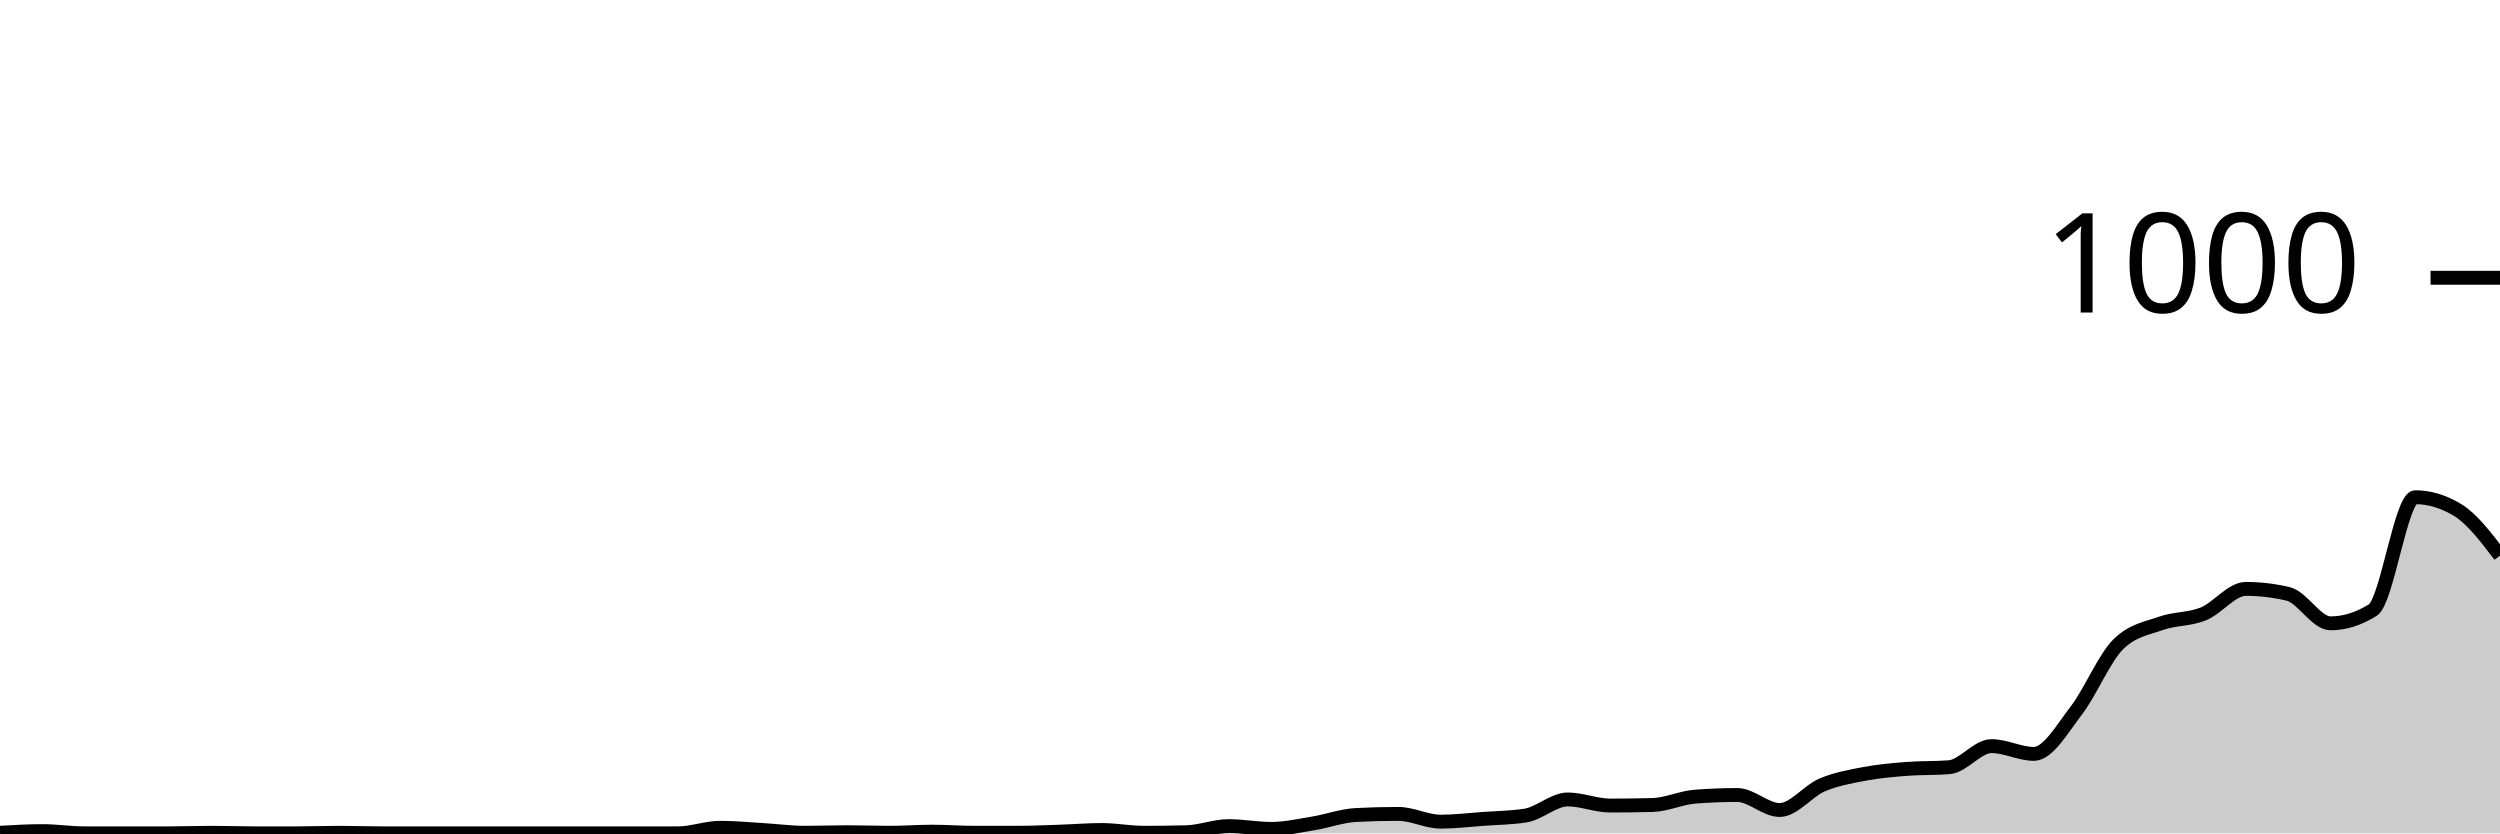
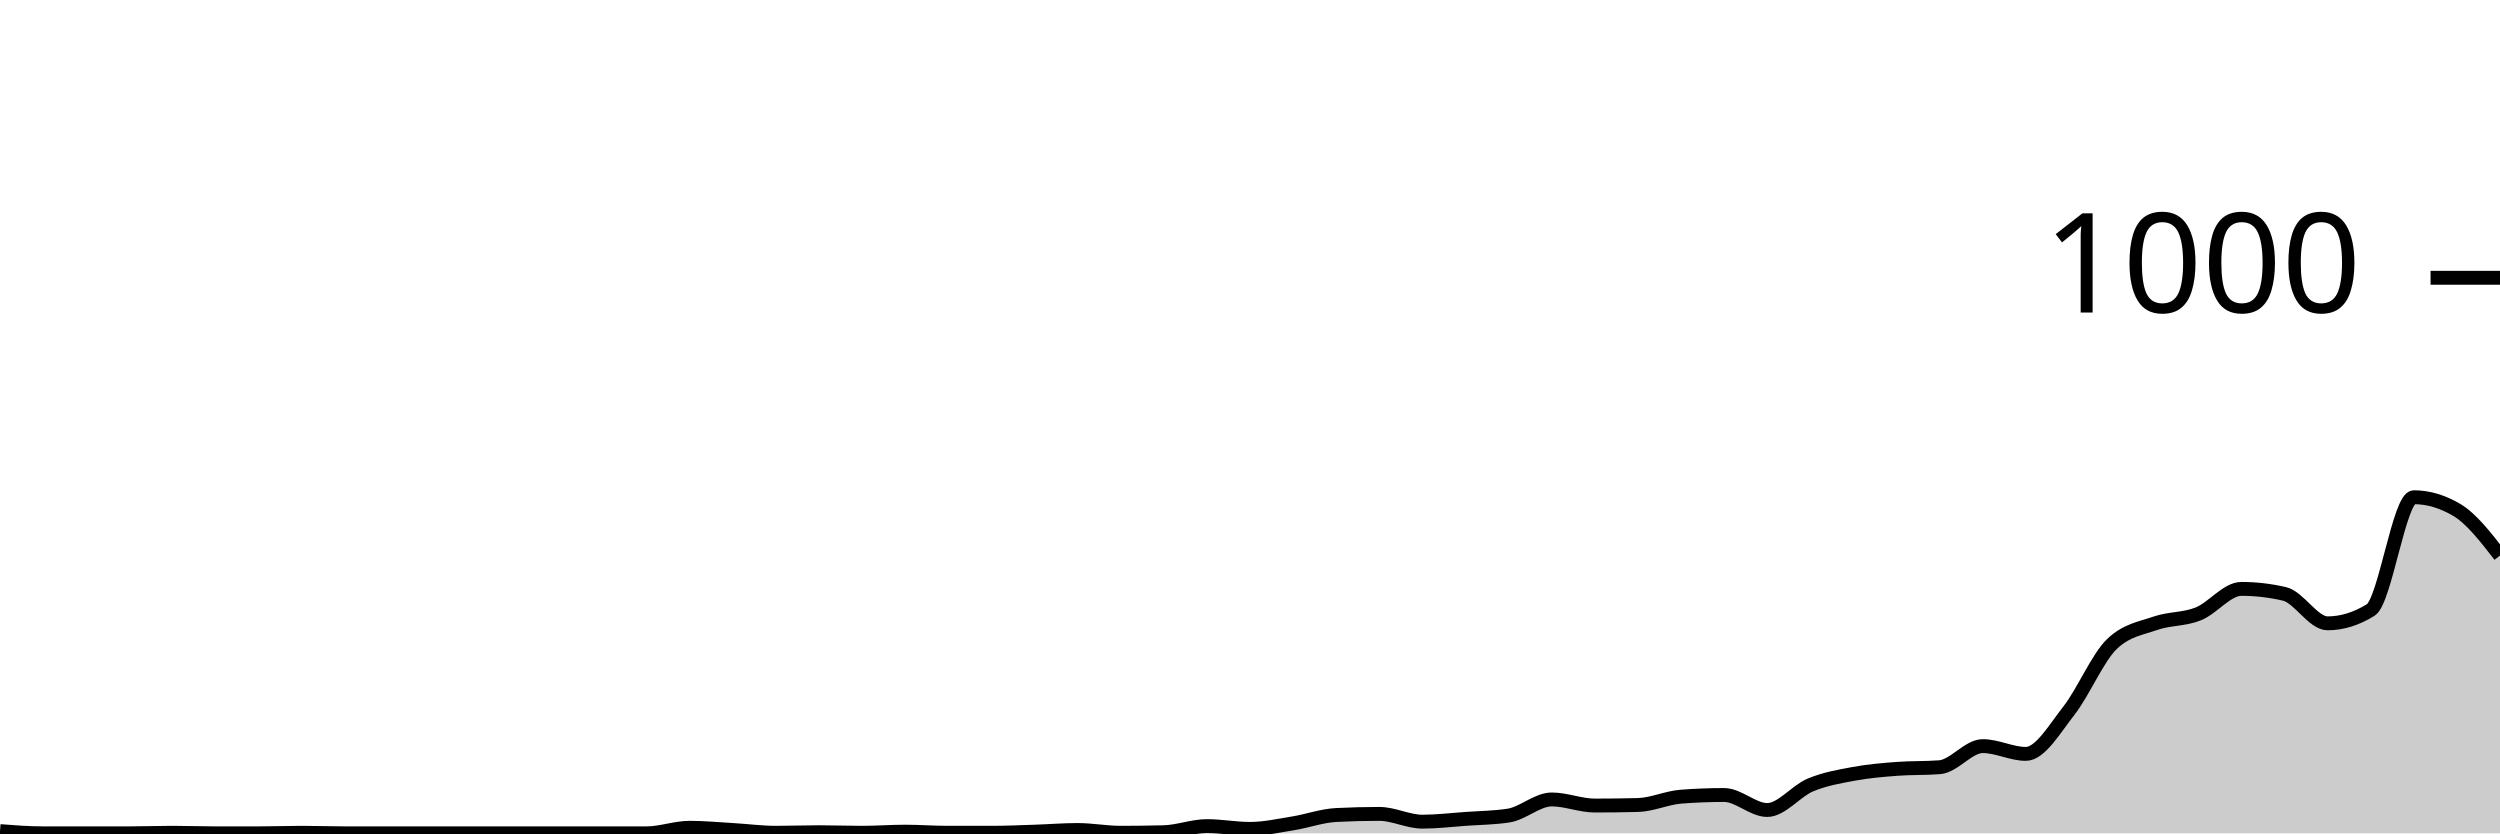
<svg xmlns="http://www.w3.org/2000/svg" viewBox="0 0 180 60">
  <g transform="translate(0,20)">
-     <path class="area" fill="rgba(0, 0, 0, 0.2)" d="M0,39.96C1.017,39.9,2.034,39.84,3.051,39.84C4.068,39.84,5.085,40,6.102,40C7.119,40,8.136,40,9.153,40C10.169,40,11.186,40,12.203,40C13.22,40,14.237,39.96,15.254,39.96C16.271,39.96,17.288,40,18.305,40C19.322,40,20.339,40,21.356,40C22.373,40,23.39,39.96,24.407,39.96C25.424,39.96,26.441,40,27.458,40C28.475,40,29.492,40,30.508,40C31.525,40,32.542,40,33.559,40C34.576,40,35.593,40,36.61,40C37.627,40,38.644,40,39.661,40C40.678,40,41.695,40,42.712,40C43.729,40,44.746,40,45.763,40C46.78,40,47.797,40,48.814,40C49.831,40,50.847,39.6,51.864,39.6C52.881,39.6,53.898,39.7,54.915,39.76C55.932,39.82,56.949,39.96,57.966,39.96C58.983,39.96,60,39.92,61.017,39.92C62.034,39.92,63.051,39.96,64.068,39.96C65.085,39.96,66.102,39.88,67.119,39.88C68.136,39.88,69.153,39.96,70.169,39.96C71.186,39.96,72.203,39.96,73.22,39.96C74.237,39.96,75.254,39.913,76.271,39.88C77.288,39.847,78.305,39.76,79.322,39.76C80.339,39.76,81.356,39.96,82.373,39.96C83.39,39.96,84.407,39.947,85.424,39.92C86.441,39.893,87.458,39.48,88.475,39.48C89.492,39.48,90.508,39.68,91.525,39.68C92.542,39.68,93.559,39.447,94.576,39.28C95.593,39.113,96.61,38.733,97.627,38.68C98.644,38.627,99.661,38.6,100.678,38.6C101.695,38.6,102.712,39.16,103.729,39.16C104.746,39.16,105.763,39.033,106.78,38.96C107.797,38.887,108.814,38.88,109.831,38.72C110.847,38.56,111.864,37.56,112.881,37.56C113.898,37.56,114.915,38,115.932,38C116.949,38,117.966,37.987,118.983,37.96C120,37.933,121.017,37.44,122.034,37.36C123.051,37.28,124.068,37.24,125.085,37.24C126.102,37.24,127.119,38.32,128.136,38.32C129.153,38.32,130.169,36.953,131.186,36.52C132.203,36.087,133.22,35.913,134.237,35.72C135.254,35.527,136.271,35.44,137.288,35.36C138.305,35.28,139.322,35.32,140.339,35.24C141.356,35.16,142.373,33.72,143.39,33.72C144.407,33.72,145.424,34.28,146.441,34.28C147.458,34.28,148.475,32.48,149.492,31.16C150.508,29.84,151.525,27.347,152.542,26.36C153.559,25.373,154.576,25.24,155.593,24.88C156.61,24.52,157.627,24.613,158.644,24.2C159.661,23.787,160.678,22.4,161.695,22.4C162.712,22.4,163.729,22.52,164.746,22.76C165.763,23,166.78,24.88,167.797,24.88C168.814,24.88,169.831,24.56,170.847,23.92C171.864,23.28,172.881,15.8,173.898,15.8C174.915,15.8,175.932,16.107,176.949,16.72C177.966,17.333,178.983,18.667,180,20L180,40C178.983,40,177.966,40,176.949,40C175.932,40,174.915,40,173.898,40C172.881,40,171.864,40,170.847,40C169.831,40,168.814,40,167.797,40C166.78,40,165.763,40,164.746,40C163.729,40,162.712,40,161.695,40C160.678,40,159.661,40,158.644,40C157.627,40,156.61,40,155.593,40C154.576,40,153.559,40,152.542,40C151.525,40,150.508,40,149.492,40C148.475,40,147.458,40,146.441,40C145.424,40,144.407,40,143.39,40C142.373,40,141.356,40,140.339,40C139.322,40,138.305,40,137.288,40C136.271,40,135.254,40,134.237,40C133.22,40,132.203,40,131.186,40C130.169,40,129.153,40,128.136,40C127.119,40,126.102,40,125.085,40C124.068,40,123.051,40,122.034,40C121.017,40,120,40,118.983,40C117.966,40,116.949,40,115.932,40C114.915,40,113.898,40,112.881,40C111.864,40,110.847,40,109.831,40C108.814,40,107.797,40,106.78,40C105.763,40,104.746,40,103.729,40C102.712,40,101.695,40,100.678,40C99.661,40,98.644,40,97.627,40C96.61,40,95.593,40,94.576,40C93.559,40,92.542,40,91.525,40C90.508,40,89.492,40,88.475,40C87.458,40,86.441,40,85.424,40C84.407,40,83.39,40,82.373,40C81.356,40,80.339,40,79.322,40C78.305,40,77.288,40,76.271,40C75.254,40,74.237,40,73.22,40C72.203,40,71.186,40,70.169,40C69.153,40,68.136,40,67.119,40C66.102,40,65.085,40,64.068,40C63.051,40,62.034,40,61.017,40C60,40,58.983,40,57.966,40C56.949,40,55.932,40,54.915,40C53.898,40,52.881,40,51.864,40C50.847,40,49.831,40,48.814,40C47.797,40,46.78,40,45.763,40C44.746,40,43.729,40,42.712,40C41.695,40,40.678,40,39.661,40C38.644,40,37.627,40,36.61,40C35.593,40,34.576,40,33.559,40C32.542,40,31.525,40,30.508,40C29.492,40,28.475,40,27.458,40C26.441,40,25.424,40,24.407,40C23.39,40,22.373,40,21.356,40C20.339,40,19.322,40,18.305,40C17.288,40,16.271,40,15.254,40C14.237,40,13.22,40,12.203,40C11.186,40,10.169,40,9.153,40C8.136,40,7.119,40,6.102,40C5.085,40,4.068,40,3.051,40C2.034,40,1.017,40,0,40Z" />
-     <path class="line" stroke="black" fill="none" d="M0,39.96C1.017,39.9,2.034,39.84,3.051,39.84C4.068,39.84,5.085,40,6.102,40C7.119,40,8.136,40,9.153,40C10.169,40,11.186,40,12.203,40C13.22,40,14.237,39.96,15.254,39.96C16.271,39.96,17.288,40,18.305,40C19.322,40,20.339,40,21.356,40C22.373,40,23.39,39.96,24.407,39.96C25.424,39.96,26.441,40,27.458,40C28.475,40,29.492,40,30.508,40C31.525,40,32.542,40,33.559,40C34.576,40,35.593,40,36.61,40C37.627,40,38.644,40,39.661,40C40.678,40,41.695,40,42.712,40C43.729,40,44.746,40,45.763,40C46.78,40,47.797,40,48.814,40C49.831,40,50.847,39.6,51.864,39.6C52.881,39.6,53.898,39.7,54.915,39.76C55.932,39.82,56.949,39.96,57.966,39.96C58.983,39.96,60,39.92,61.017,39.92C62.034,39.92,63.051,39.96,64.068,39.96C65.085,39.96,66.102,39.88,67.119,39.88C68.136,39.88,69.153,39.96,70.169,39.96C71.186,39.96,72.203,39.96,73.22,39.96C74.237,39.96,75.254,39.913,76.271,39.88C77.288,39.847,78.305,39.76,79.322,39.76C80.339,39.76,81.356,39.96,82.373,39.96C83.39,39.96,84.407,39.947,85.424,39.92C86.441,39.893,87.458,39.48,88.475,39.48C89.492,39.48,90.508,39.68,91.525,39.68C92.542,39.68,93.559,39.447,94.576,39.28C95.593,39.113,96.61,38.733,97.627,38.68C98.644,38.627,99.661,38.6,100.678,38.6C101.695,38.6,102.712,39.16,103.729,39.16C104.746,39.16,105.763,39.033,106.78,38.96C107.797,38.887,108.814,38.88,109.831,38.72C110.847,38.56,111.864,37.56,112.881,37.56C113.898,37.56,114.915,38,115.932,38C116.949,38,117.966,37.987,118.983,37.96C120,37.933,121.017,37.44,122.034,37.36C123.051,37.28,124.068,37.24,125.085,37.24C126.102,37.24,127.119,38.32,128.136,38.32C129.153,38.32,130.169,36.953,131.186,36.52C132.203,36.087,133.22,35.913,134.237,35.72C135.254,35.527,136.271,35.44,137.288,35.36C138.305,35.28,139.322,35.32,140.339,35.24C141.356,35.16,142.373,33.72,143.39,33.72C144.407,33.72,145.424,34.28,146.441,34.28C147.458,34.28,148.475,32.48,149.492,31.16C150.508,29.84,151.525,27.347,152.542,26.36C153.559,25.373,154.576,25.24,155.593,24.88C156.61,24.52,157.627,24.613,158.644,24.2C159.661,23.787,160.678,22.4,161.695,22.4C162.712,22.4,163.729,22.52,164.746,22.76C165.763,23,166.78,24.88,167.797,24.88C168.814,24.88,169.831,24.56,170.847,23.92C171.864,23.28,172.881,15.8,173.898,15.8C174.915,15.8,175.932,16.107,176.949,16.72C177.966,17.333,178.983,18.667,180,20" />
+     <path class="area" fill="rgba(0, 0, 0, 0.2)" d="M0,39.84C1.034,39.92,2.069,40,3.103,40C4.138,40,5.172,40,6.207,40C7.241,40,8.276,40,9.31,40C10.345,40,11.379,39.96,12.414,39.96C13.448,39.96,14.483,40,15.517,40C16.552,40,17.586,40,18.621,40C19.655,40,20.69,39.96,21.724,39.96C22.759,39.96,23.793,40,24.828,40C25.862,40,26.897,40,27.931,40C28.966,40,30,40,31.034,40C32.069,40,33.103,40,34.138,40C35.172,40,36.207,40,37.241,40C38.276,40,39.31,40,40.345,40C41.379,40,42.414,40,43.448,40C44.483,40,45.517,40,46.552,40C47.586,40,48.621,39.6,49.655,39.6C50.69,39.6,51.724,39.7,52.759,39.76C53.793,39.82,54.828,39.96,55.862,39.96C56.897,39.96,57.931,39.92,58.966,39.92C60,39.92,61.034,39.96,62.069,39.96C63.103,39.96,64.138,39.88,65.172,39.88C66.207,39.88,67.241,39.96,68.276,39.96C69.31,39.96,70.345,39.96,71.379,39.96C72.414,39.96,73.448,39.913,74.483,39.88C75.517,39.847,76.552,39.76,77.586,39.76C78.621,39.76,79.655,39.96,80.69,39.96C81.724,39.96,82.759,39.947,83.793,39.92C84.828,39.893,85.862,39.48,86.897,39.48C87.931,39.48,88.966,39.68,90,39.68C91.034,39.68,92.069,39.447,93.103,39.28C94.138,39.113,95.172,38.733,96.207,38.68C97.241,38.627,98.276,38.6,99.31,38.6C100.345,38.6,101.379,39.16,102.414,39.16C103.448,39.16,104.483,39.033,105.517,38.96C106.552,38.887,107.586,38.88,108.621,38.72C109.655,38.56,110.69,37.56,111.724,37.56C112.759,37.56,113.793,38,114.828,38C115.862,38,116.897,37.987,117.931,37.96C118.966,37.933,120,37.44,121.034,37.36C122.069,37.28,123.103,37.24,124.138,37.24C125.172,37.24,126.207,38.32,127.241,38.32C128.276,38.32,129.31,36.953,130.345,36.52C131.379,36.087,132.414,35.913,133.448,35.72C134.483,35.527,135.517,35.44,136.552,35.36C137.586,35.28,138.621,35.32,139.655,35.24C140.69,35.16,141.724,33.72,142.759,33.72C143.793,33.72,144.828,34.28,145.862,34.28C146.897,34.28,147.931,32.48,148.966,31.16C150,29.84,151.034,27.347,152.069,26.36C153.103,25.373,154.138,25.24,155.172,24.88C156.207,24.52,157.241,24.613,158.276,24.2C159.31,23.787,160.345,22.4,161.379,22.4C162.414,22.4,163.448,22.52,164.483,22.76C165.517,23,166.552,24.88,167.586,24.88C168.621,24.88,169.655,24.56,170.69,23.92C171.724,23.28,172.759,15.8,173.793,15.8C174.828,15.8,175.862,16.107,176.897,16.72C177.931,17.333,178.966,18.667,180,20L180,40C178.966,40,177.931,40,176.897,40C175.862,40,174.828,40,173.793,40C172.759,40,171.724,40,170.69,40C169.655,40,168.621,40,167.586,40C166.552,40,165.517,40,164.483,40C163.448,40,162.414,40,161.379,40C160.345,40,159.31,40,158.276,40C157.241,40,156.207,40,155.172,40C154.138,40,153.103,40,152.069,40C151.034,40,150,40,148.966,40C147.931,40,146.897,40,145.862,40C144.828,40,143.793,40,142.759,40C141.724,40,140.69,40,139.655,40C138.621,40,137.586,40,136.552,40C135.517,40,134.483,40,133.448,40C132.414,40,131.379,40,130.345,40C129.31,40,128.276,40,127.241,40C126.207,40,125.172,40,124.138,40C123.103,40,122.069,40,121.034,40C120,40,118.966,40,117.931,40C116.897,40,115.862,40,114.828,40C113.793,40,112.759,40,111.724,40C110.69,40,109.655,40,108.621,40C107.586,40,106.552,40,105.517,40C104.483,40,103.448,40,102.414,40C101.379,40,100.345,40,99.31,40C98.276,40,97.241,40,96.207,40C95.172,40,94.138,40,93.103,40C92.069,40,91.034,40,90,40C88.966,40,87.931,40,86.897,40C85.862,40,84.828,40,83.793,40C82.759,40,81.724,40,80.69,40C79.655,40,78.621,40,77.586,40C76.552,40,75.517,40,74.483,40C73.448,40,72.414,40,71.379,40C70.345,40,69.31,40,68.276,40C67.241,40,66.207,40,65.172,40C64.138,40,63.103,40,62.069,40C61.034,40,60,40,58.966,40C57.931,40,56.897,40,55.862,40C54.828,40,53.793,40,52.759,40C51.724,40,50.69,40,49.655,40C48.621,40,47.586,40,46.552,40C45.517,40,44.483,40,43.448,40C42.414,40,41.379,40,40.345,40C39.31,40,38.276,40,37.241,40C36.207,40,35.172,40,34.138,40C33.103,40,32.069,40,31.034,40C30,40,28.966,40,27.931,40C26.897,40,25.862,40,24.828,40C23.793,40,22.759,40,21.724,40C20.69,40,19.655,40,18.621,40C17.586,40,16.552,40,15.517,40C14.483,40,13.448,40,12.414,40C11.379,40,10.345,40,9.31,40C8.276,40,7.241,40,6.207,40C5.172,40,4.138,40,3.103,40C2.069,40,1.034,40,0,40Z" />
+     <path class="line" stroke="black" fill="none" d="M0,39.84C1.034,39.92,2.069,40,3.103,40C4.138,40,5.172,40,6.207,40C7.241,40,8.276,40,9.31,40C10.345,40,11.379,39.96,12.414,39.96C13.448,39.96,14.483,40,15.517,40C16.552,40,17.586,40,18.621,40C19.655,40,20.69,39.96,21.724,39.96C22.759,39.96,23.793,40,24.828,40C25.862,40,26.897,40,27.931,40C28.966,40,30,40,31.034,40C32.069,40,33.103,40,34.138,40C35.172,40,36.207,40,37.241,40C38.276,40,39.31,40,40.345,40C41.379,40,42.414,40,43.448,40C44.483,40,45.517,40,46.552,40C47.586,40,48.621,39.6,49.655,39.6C50.69,39.6,51.724,39.7,52.759,39.76C53.793,39.82,54.828,39.96,55.862,39.96C56.897,39.96,57.931,39.92,58.966,39.92C60,39.92,61.034,39.96,62.069,39.96C63.103,39.96,64.138,39.88,65.172,39.88C66.207,39.88,67.241,39.96,68.276,39.96C69.31,39.96,70.345,39.96,71.379,39.96C72.414,39.96,73.448,39.913,74.483,39.88C75.517,39.847,76.552,39.76,77.586,39.76C78.621,39.76,79.655,39.96,80.69,39.96C81.724,39.96,82.759,39.947,83.793,39.92C84.828,39.893,85.862,39.48,86.897,39.48C87.931,39.48,88.966,39.68,90,39.68C91.034,39.68,92.069,39.447,93.103,39.28C94.138,39.113,95.172,38.733,96.207,38.68C97.241,38.627,98.276,38.6,99.31,38.6C100.345,38.6,101.379,39.16,102.414,39.16C103.448,39.16,104.483,39.033,105.517,38.96C106.552,38.887,107.586,38.88,108.621,38.72C109.655,38.56,110.69,37.56,111.724,37.56C112.759,37.56,113.793,38,114.828,38C115.862,38,116.897,37.987,117.931,37.96C118.966,37.933,120,37.44,121.034,37.36C122.069,37.28,123.103,37.24,124.138,37.24C125.172,37.24,126.207,38.32,127.241,38.32C128.276,38.32,129.31,36.953,130.345,36.52C131.379,36.087,132.414,35.913,133.448,35.72C134.483,35.527,135.517,35.44,136.552,35.36C137.586,35.28,138.621,35.32,139.655,35.24C140.69,35.16,141.724,33.72,142.759,33.72C143.793,33.72,144.828,34.28,145.862,34.28C146.897,34.28,147.931,32.48,148.966,31.16C150,29.84,151.034,27.347,152.069,26.36C153.103,25.373,154.138,25.24,155.172,24.88C156.207,24.52,157.241,24.613,158.276,24.2C159.31,23.787,160.345,22.4,161.379,22.4C162.414,22.4,163.448,22.52,164.483,22.76C165.517,23,166.552,24.88,167.586,24.88C168.621,24.88,169.655,24.56,170.69,23.92C171.724,23.28,172.759,15.8,173.793,15.8C174.828,15.8,175.862,16.107,176.897,16.72C177.931,17.333,178.966,18.667,180,20" />
    <path class="axis-ceiling" stroke-width="1" stroke="black" fill="none" d="M175,0L180,0" />
    <text class="axis-ceiling-label" font-family="sans-serif" text-anchor="end" font-size="10px" x="170" y="2.5">1000</text>
  </g>
</svg>
